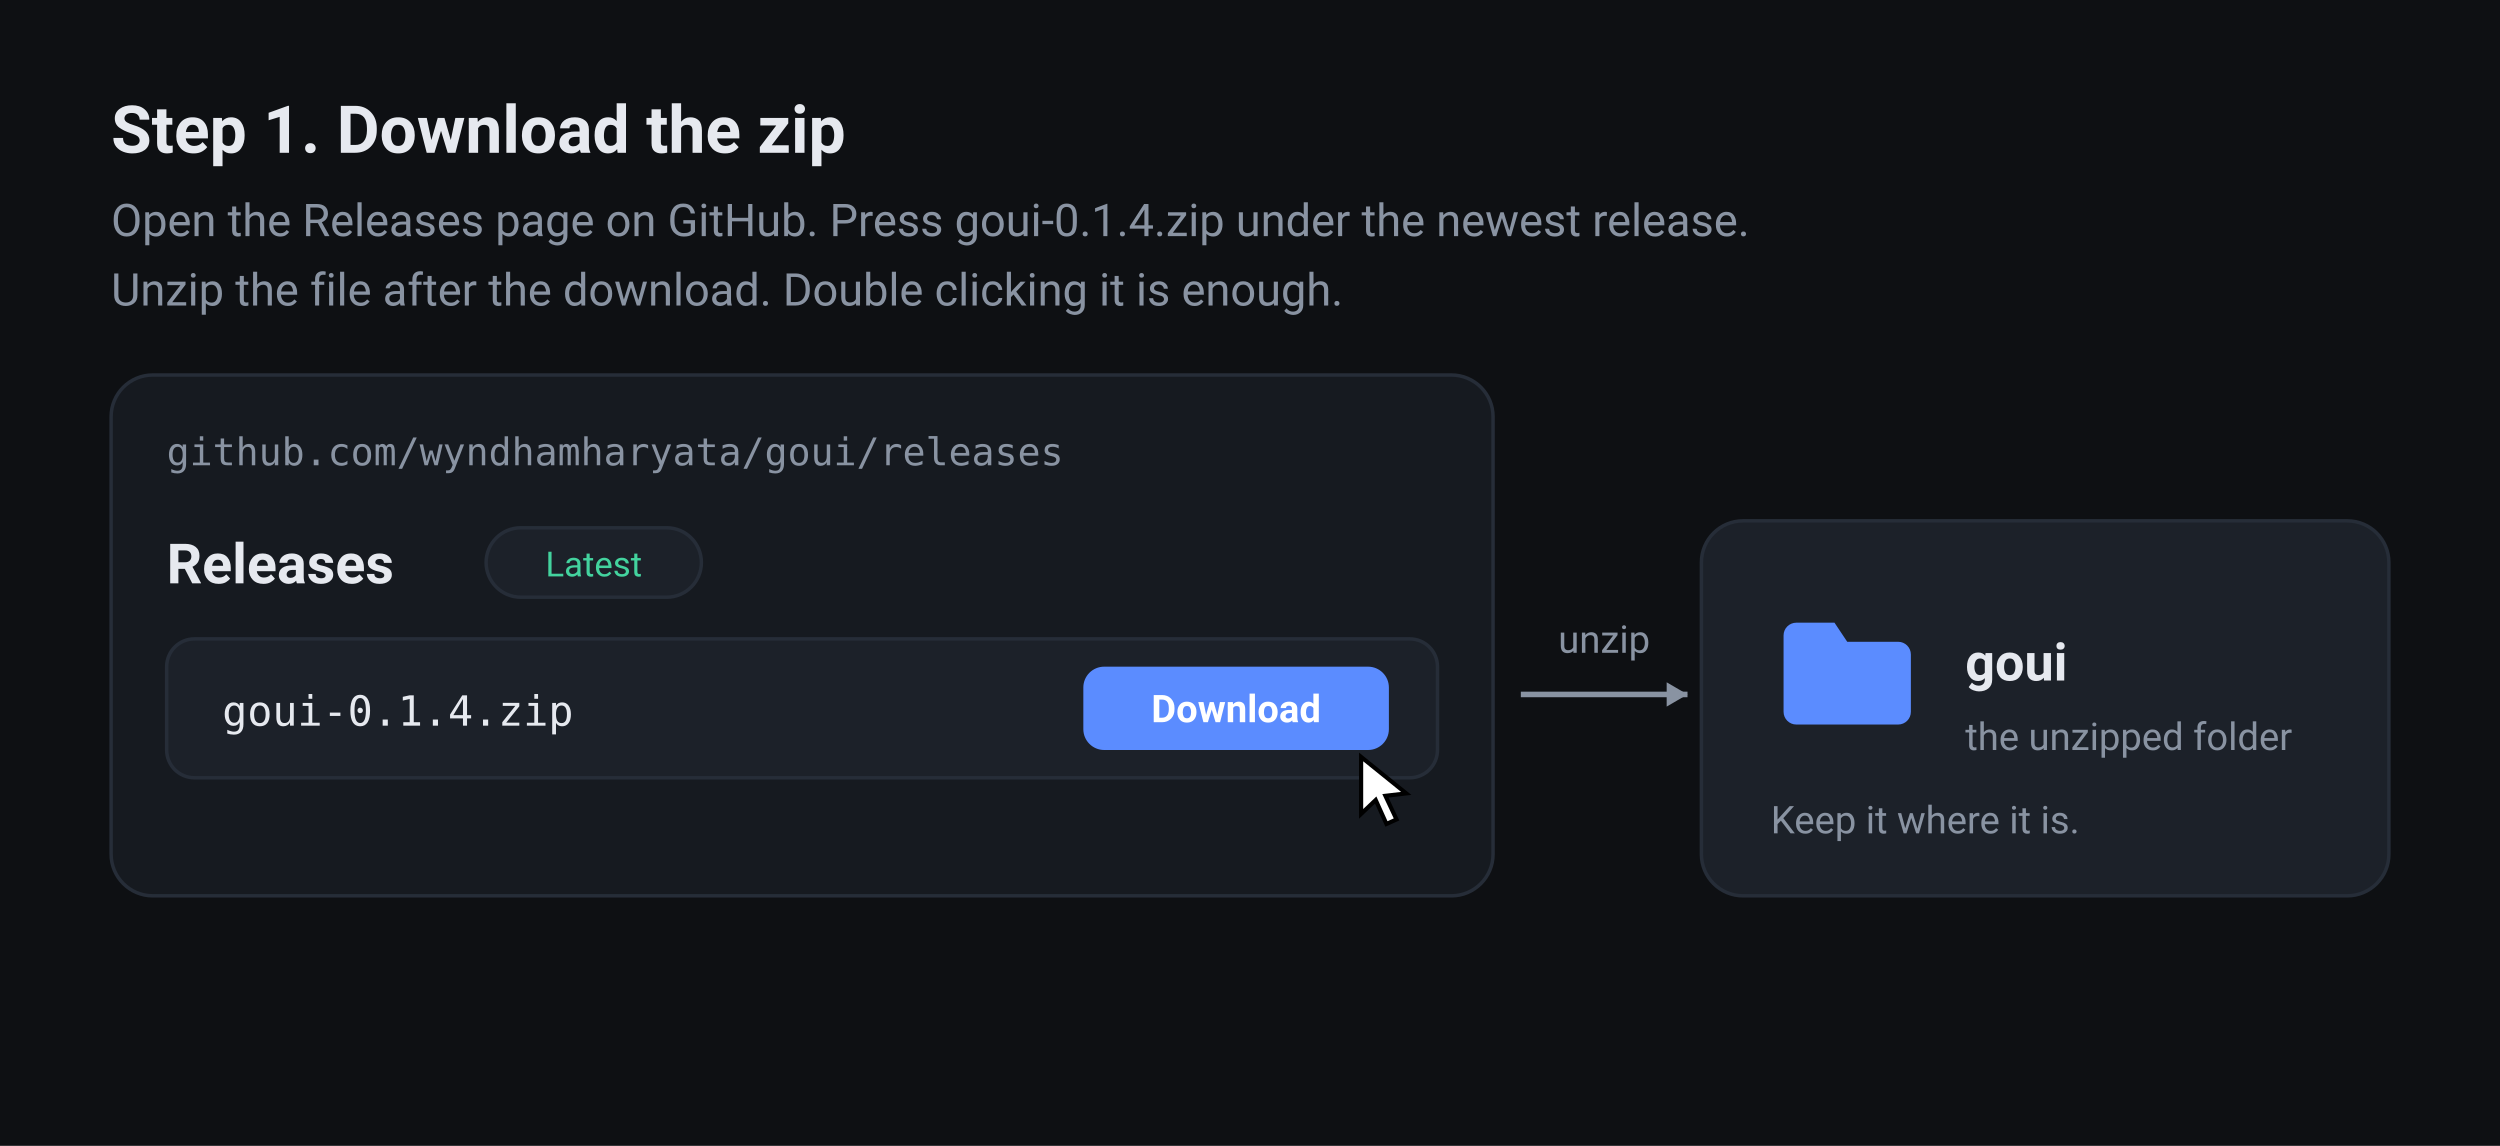
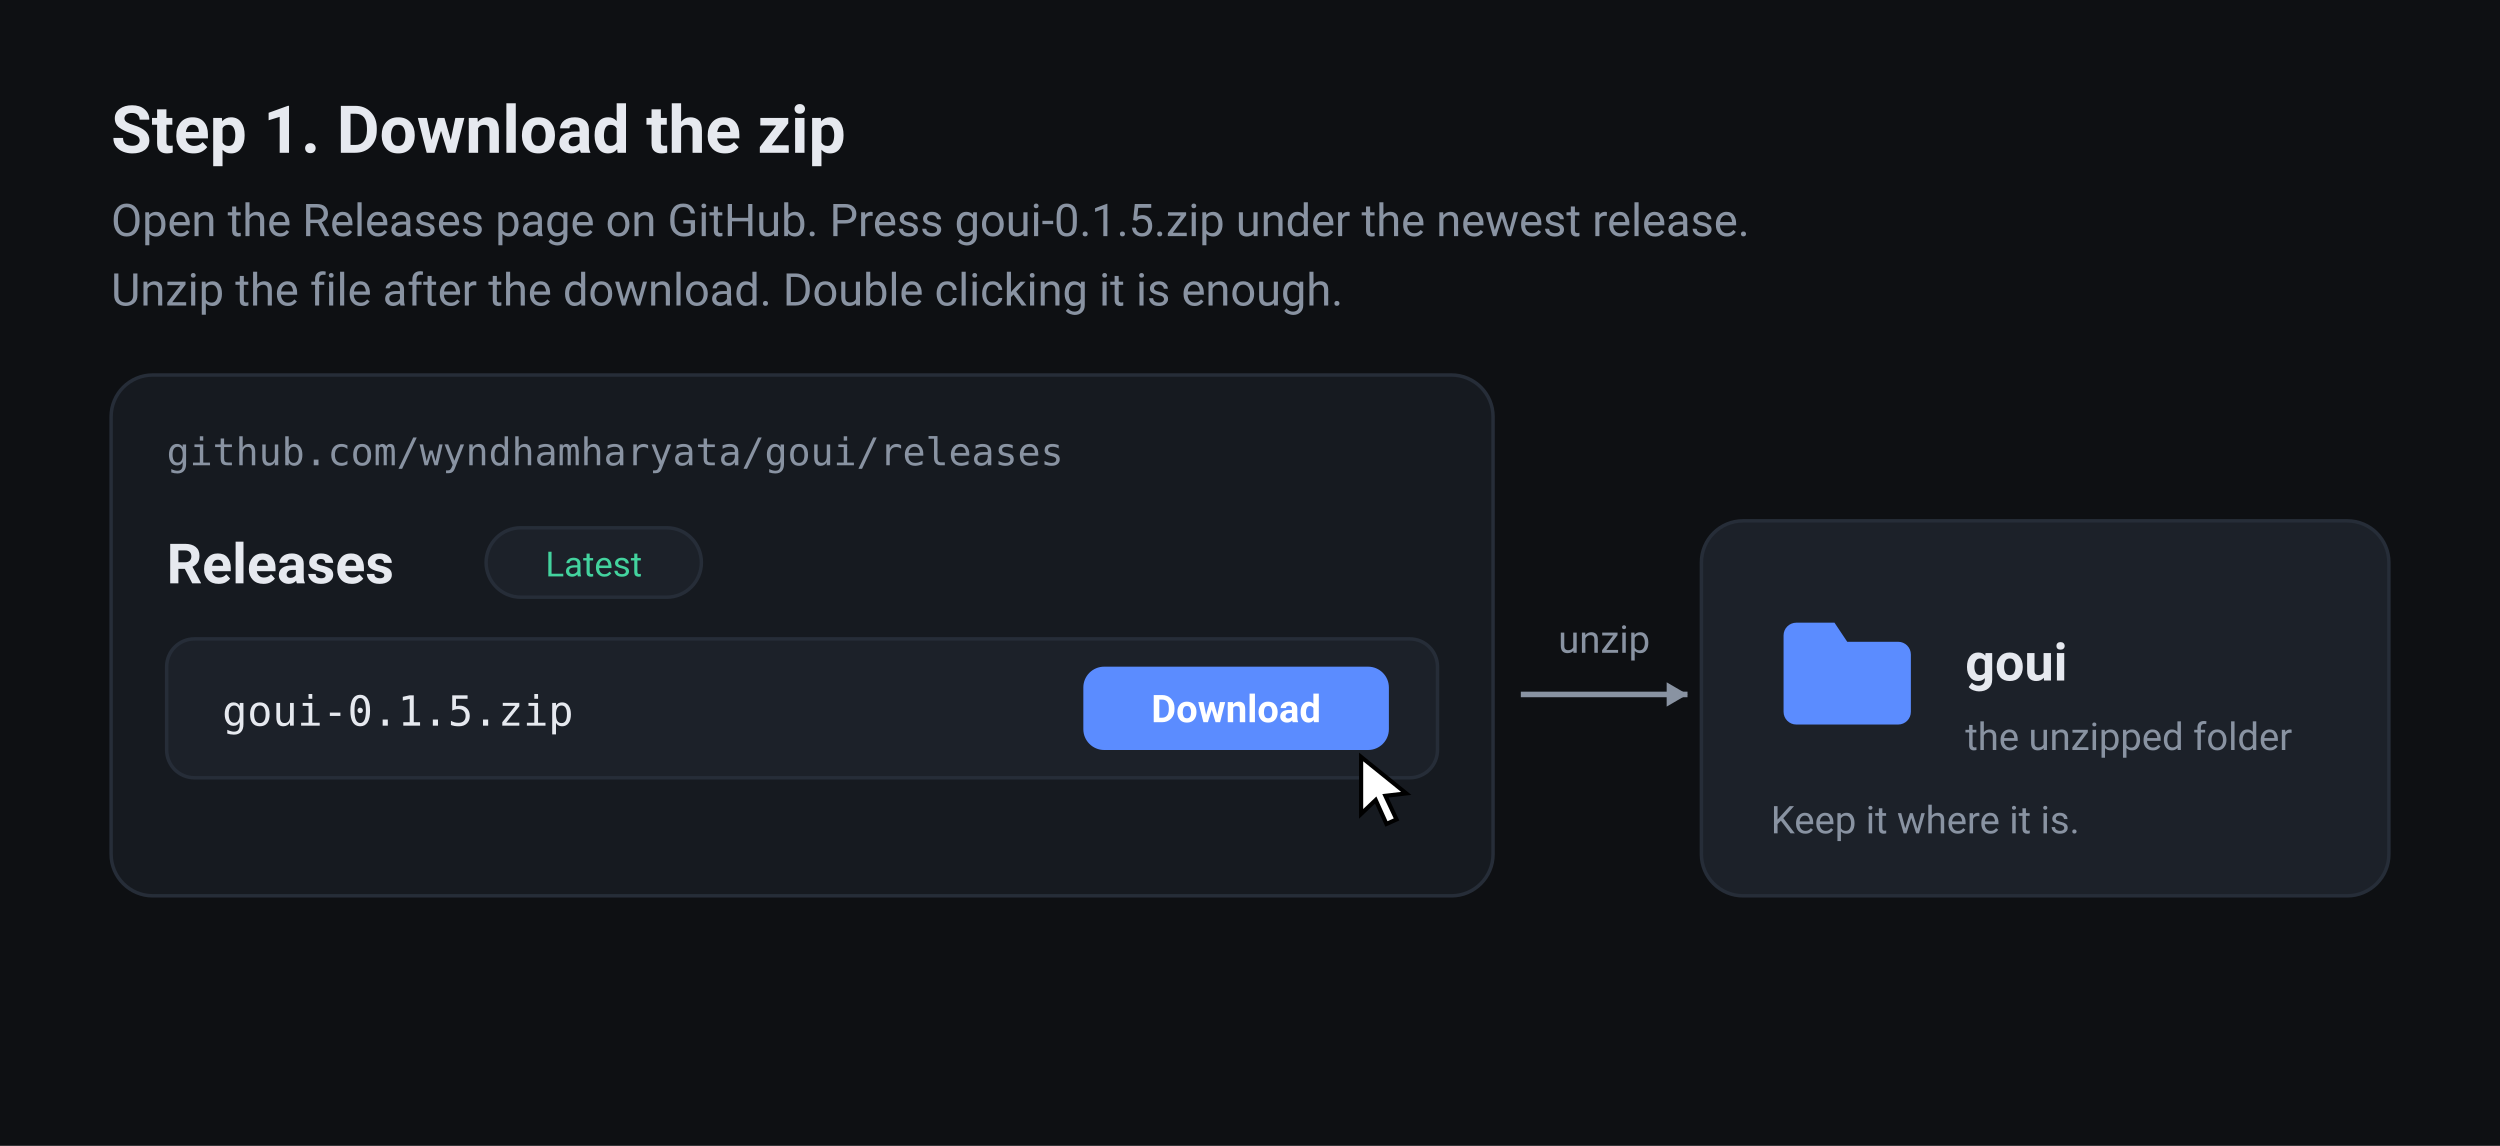
<svg xmlns="http://www.w3.org/2000/svg" width="720" height="330" viewBox="0 0 720 330" role="img">
  <defs>
    <linearGradient id="tile" x1="0" y1="0" x2="0" y2="1">
      <stop offset="0" stop-color="#4a7ae0" />
      <stop offset="1" stop-color="#8f52d8" />
    </linearGradient>
    <clipPath id="boxClip">
      <rect x="0" y="0" width="176" height="92" rx="12" />
    </clipPath>
  </defs>
  <rect x="0" y="0" width="720" height="330" rx="0" fill="#0e1013" />
  <text x="32" y="44" font-family="Roboto, -apple-system, BlinkMacSystemFont, 'Segoe UI', sans-serif" font-size="19" font-weight="700" fill="#e6e9ef" text-anchor="start">Step 1. Download the zip</text>
-   <text x="32" y="68" font-family="-apple-system, BlinkMacSystemFont, 'Segoe UI', Roboto, sans-serif" font-size="13" font-weight="400" fill="#8993a2" text-anchor="start">Open the Releases page on GitHub. Press goui-0.1.4.zip under the newest release.</text>
+   <text x="32" y="68" font-family="-apple-system, BlinkMacSystemFont, 'Segoe UI', Roboto, sans-serif" font-size="13" font-weight="400" fill="#8993a2" text-anchor="start">Open the Releases page on GitHub. Press goui-0.1.5.zip under the newest release.</text>
  <text x="32" y="88" font-family="-apple-system, BlinkMacSystemFont, 'Segoe UI', Roboto, sans-serif" font-size="13" font-weight="400" fill="#8993a2" text-anchor="start">Unzip the file after the download. Double clicking it is enough.</text>
  <rect x="32" y="108" width="398" height="150" rx="12" fill="#161a20" stroke="#262d38" stroke-width="1" />
  <text x="48" y="134" font-family="'SF Mono', Menlo, Consolas, monospace" font-size="11" font-weight="400" fill="#8993a2" text-anchor="start">github.com/wyndhamharyata/goui/releases</text>
  <text x="48" y="168" font-family="-apple-system, BlinkMacSystemFont, 'Segoe UI', Roboto, sans-serif" font-size="16" font-weight="700" fill="#e6e9ef" text-anchor="start">Releases</text>
  <rect x="140" y="152" width="62" height="20" rx="10" fill="#1c2129" stroke="#262d38" stroke-width="1" />
  <text x="171" y="166" font-family="-apple-system, BlinkMacSystemFont, 'Segoe UI', Roboto, sans-serif" font-size="10" font-weight="400" fill="#43d39e" text-anchor="middle">Latest</text>
  <rect x="48" y="184" width="366" height="40" rx="8" fill="#1c2129" stroke="#262d38" stroke-width="1" />
-   <text x="64" y="209" font-family="'SF Mono', Menlo, Consolas, monospace" font-size="12" font-weight="400" fill="#e6e9ef" text-anchor="start">goui-0.1.4.zip</text>
+   <text x="64" y="209" font-family="'SF Mono', Menlo, Consolas, monospace" font-size="12" font-weight="400" fill="#e6e9ef" text-anchor="start">goui-0.1.5.zip</text>
  <rect x="312" y="192" width="88" height="24" rx="6" fill="#5b8cff" />
  <text x="356" y="208" font-family="-apple-system, BlinkMacSystemFont, 'Segoe UI', Roboto, sans-serif" font-size="11" font-weight="700" fill="#ffffff" text-anchor="middle">Download</text>
  <g transform="translate(392 218)">
    <path d="M0 0 l13 10.5 -6 0.7 3.2 6.8 -2.9 1.3 -3.1-6.9 -4.2 4z" fill="#ffffff" stroke="#000000" stroke-width="1.2" />
  </g>
  <path d="M438 200 H486" stroke="#8993a2" stroke-width="1.6" fill="none" />
  <path d="M486 200 l-6 -3.5 v7 z" fill="#8993a2" />
  <text x="462" y="188" font-family="-apple-system, BlinkMacSystemFont, 'Segoe UI', Roboto, sans-serif" font-size="11" font-weight="400" fill="#8993a2" text-anchor="middle">unzip</text>
  <rect x="490" y="150" width="198" height="108" rx="12" fill="#1c2129" stroke="#262d38" stroke-width="1" />
  <g transform="translate(510 172) scale(1.833333)">
    <path fill="#5b8cff" d="M4 4h6l2 3h8a2 2 0 0 1 2 2v9a2 2 0 0 1-2 2H4a2 2 0 0 1-2-2V6a2 2 0 0 1 2-2z" />
  </g>
  <text x="566" y="196" font-family="-apple-system, BlinkMacSystemFont, 'Segoe UI', Roboto, sans-serif" font-size="15" font-weight="700" fill="#e6e9ef" text-anchor="start">goui</text>
  <text x="566" y="216" font-family="-apple-system, BlinkMacSystemFont, 'Segoe UI', Roboto, sans-serif" font-size="11" font-weight="400" fill="#8993a2" text-anchor="start">the unzipped folder</text>
  <text x="510" y="240" font-family="-apple-system, BlinkMacSystemFont, 'Segoe UI', Roboto, sans-serif" font-size="11" font-weight="400" fill="#8993a2" text-anchor="start">Keep it where it is.</text>
</svg>
